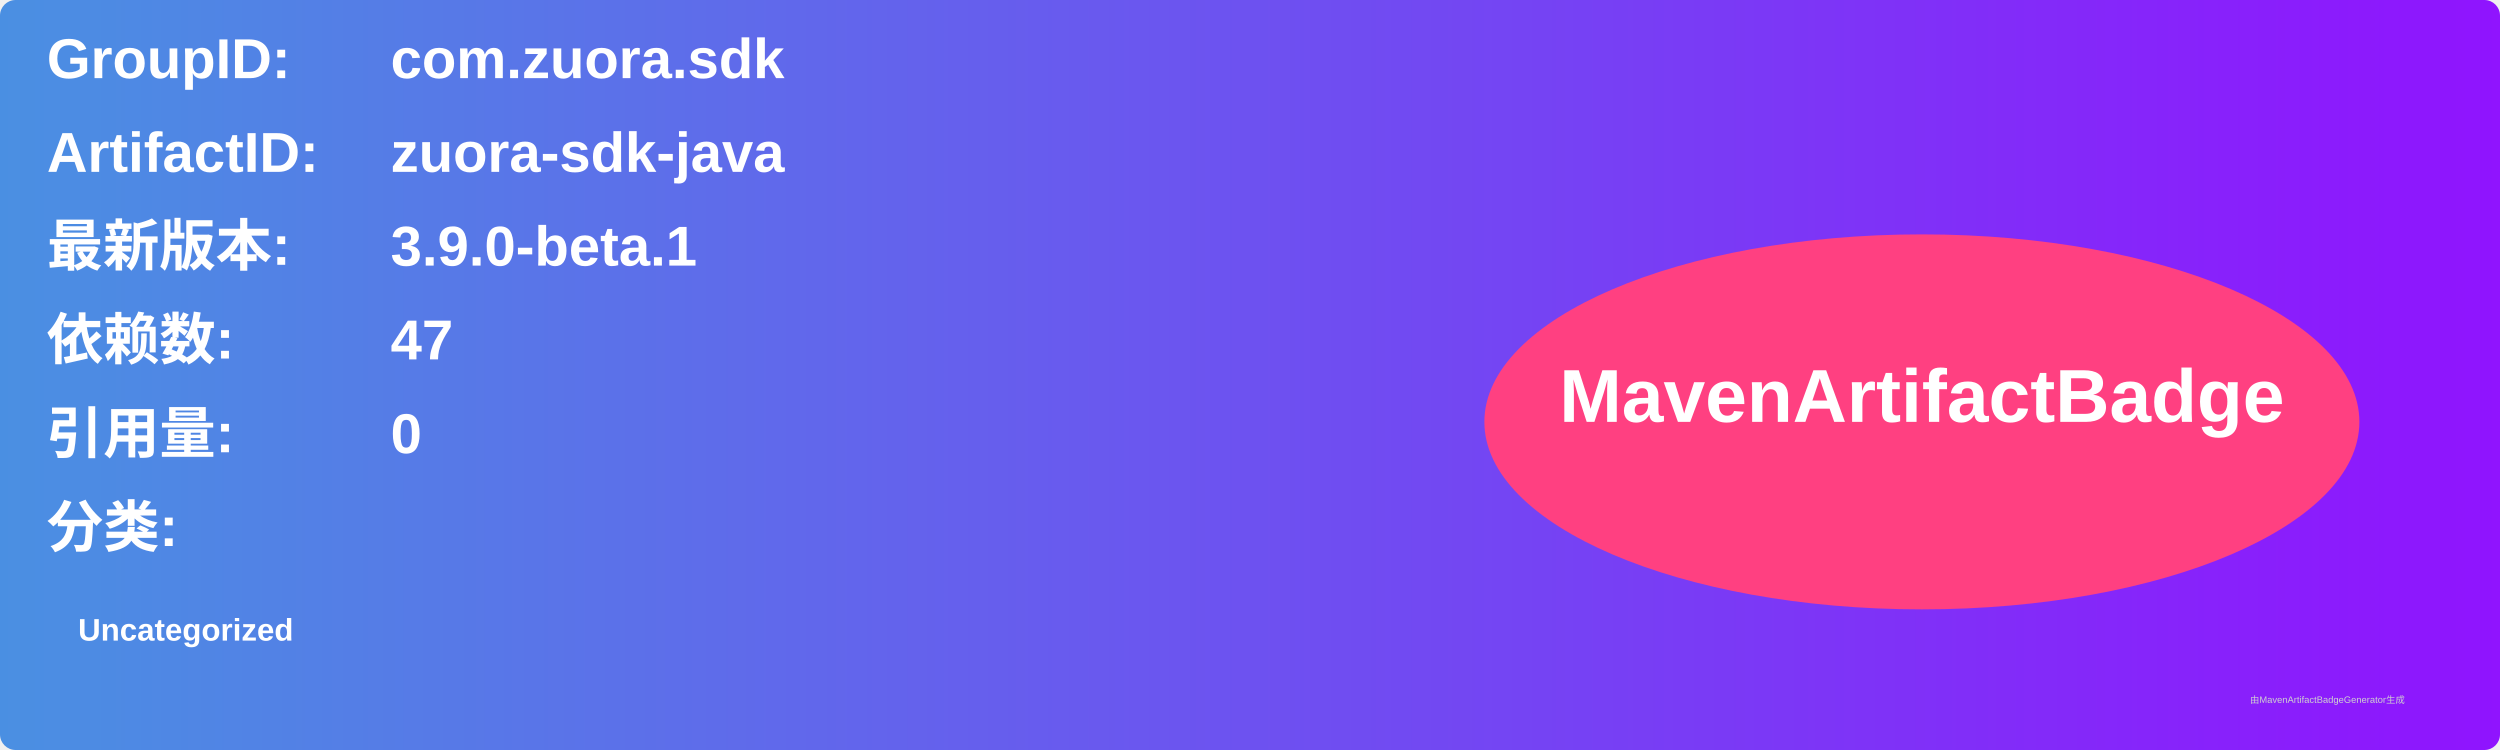
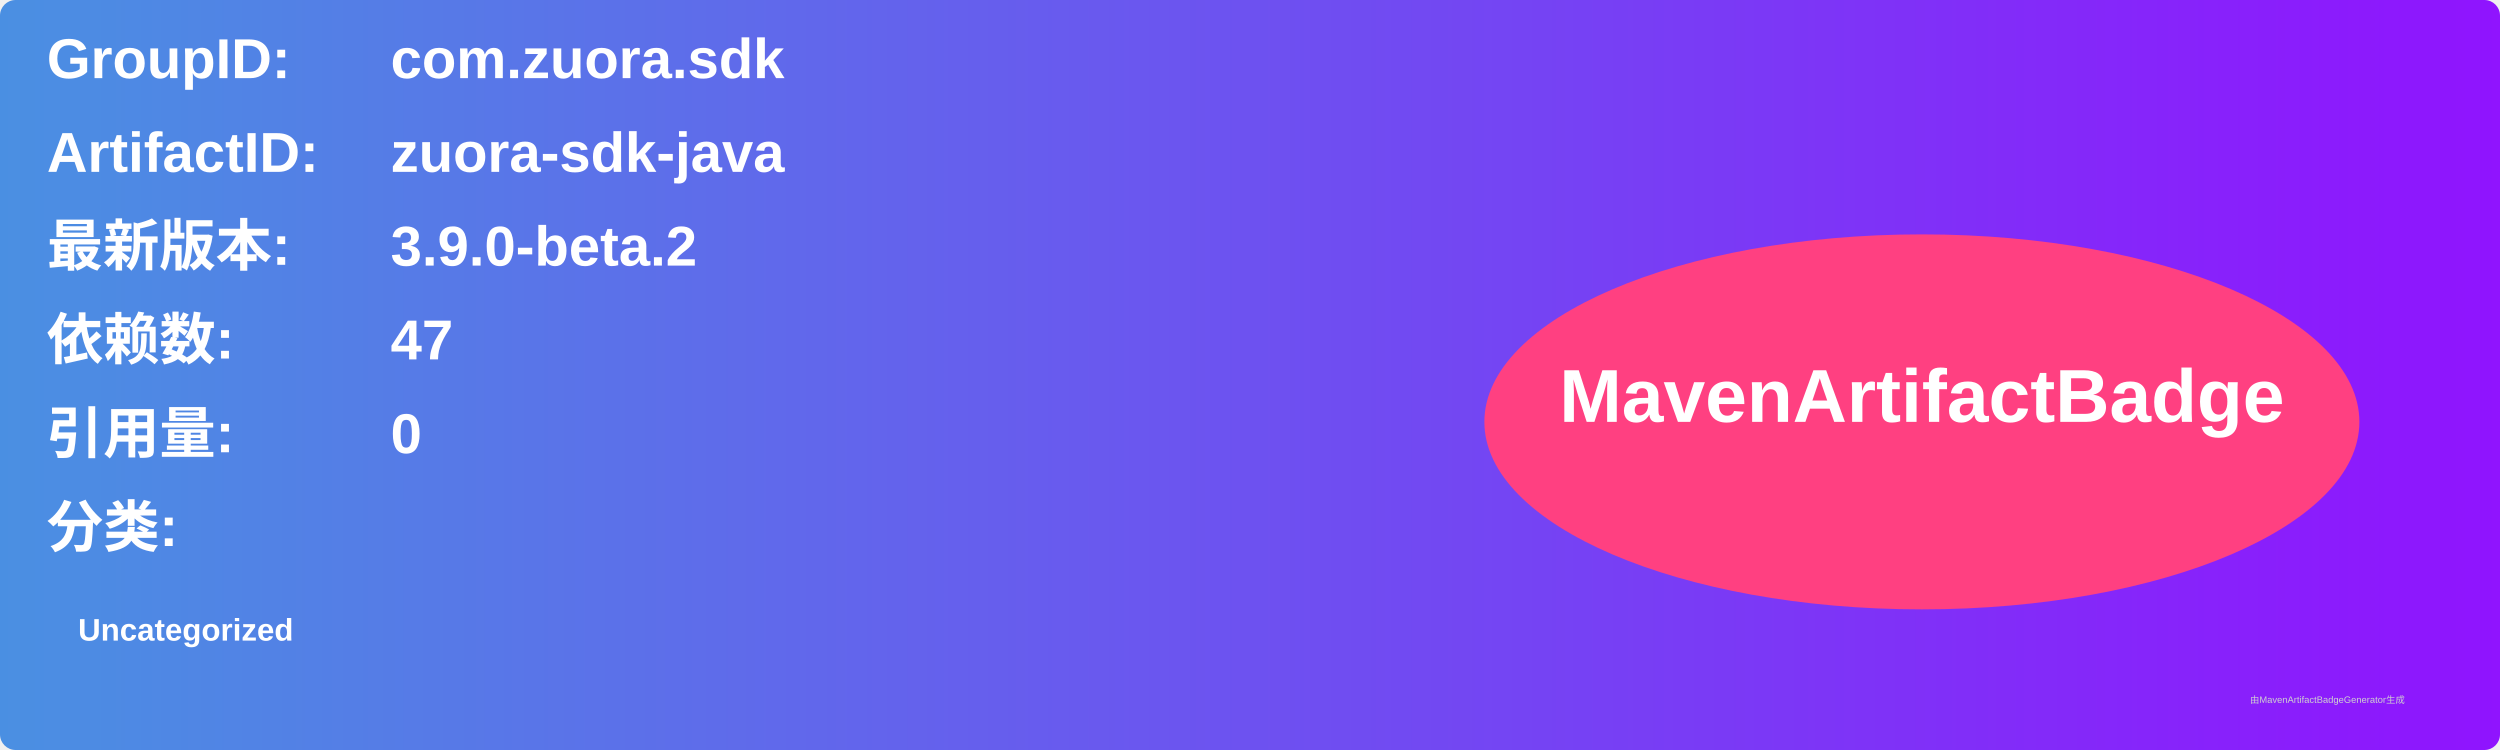
<svg xmlns="http://www.w3.org/2000/svg" width="800" height="240" viewBox="0 0 800 240">
  <linearGradient id="grad" x1="0%" y1="0%" x2="100%" y2="0%">
    <stop offset="0%" stop-color="#4a90e2" />
    <stop offset="100%" stop-color="#9013fe" />
  </linearGradient>
  <rect width="100%" height="100%" rx="5" ry="5" fill="url(#grad)" />
  <g transform="translate(15, 15)">
    <text x="0" y="10" font-family="Arial" font-size="18" fill="white" font-weight="bold" width="260">GroupID:</text>
    <text x="110" y="10" font-family="Arial" font-size="18" fill="white" font-weight="bold" width="460">com.zuora.sdk</text>
    <text x="0" y="40" font-family="Arial" font-size="18" fill="white" font-weight="bold" width="260">ArtifactID:</text>
    <text x="110" y="40" font-family="Arial" font-size="18" fill="white" font-weight="bold" width="460">zuora-sdk-java</text>
    <text x="0" y="70" font-family="Arial" font-size="18" fill="white" font-weight="bold">最新版本:</text>
    <text x="110" y="70" font-family="Arial" font-size="18" fill="white" font-weight="bold">
-       <tspan font-weight="bold">3.9.0-beta.1</tspan>
+       <tspan font-weight="bold">3.9.0-beta.2</tspan>
    </text>
    <text x="0" y="100" font-family="Arial" font-size="18" fill="white" font-weight="bold">依赖数: </text>
    <text x="110" y="100" font-family="Arial" font-size="18" fill="white">
      <tspan font-weight="bold">47</tspan>
    </text>
    <text x="0" y="130" font-family="Arial" font-size="18" fill="white" font-weight="bold">引用量: </text>
    <text x="110" y="130" font-family="Arial" font-size="18" fill="white">
      <tspan font-weight="bold">0</tspan>
    </text>
    <text x="0" y="160" font-family="Arial" font-size="18" fill="white" font-weight="bold">分类:</text>
    <text x="10" y="190" font-family="Arial" font-size="10" fill="white">
      <tspan font-weight="bold">Uncategorized</tspan>
    </text>
    <ellipse cx="600" cy="120" rx="140" ry="60" fill="#ff4081" />
    <text x="600" y="120" text-anchor="middle" font-family="Arial" font-size="24" fill="white" font-weight="bold">MavenArtifactBadge</text>
  </g>
  <text x="720" y="225" font-family="Arial" font-size="3" fill="#d0d0d0">由MavenArtifactBadgeGenerator生成</text>
</svg>
